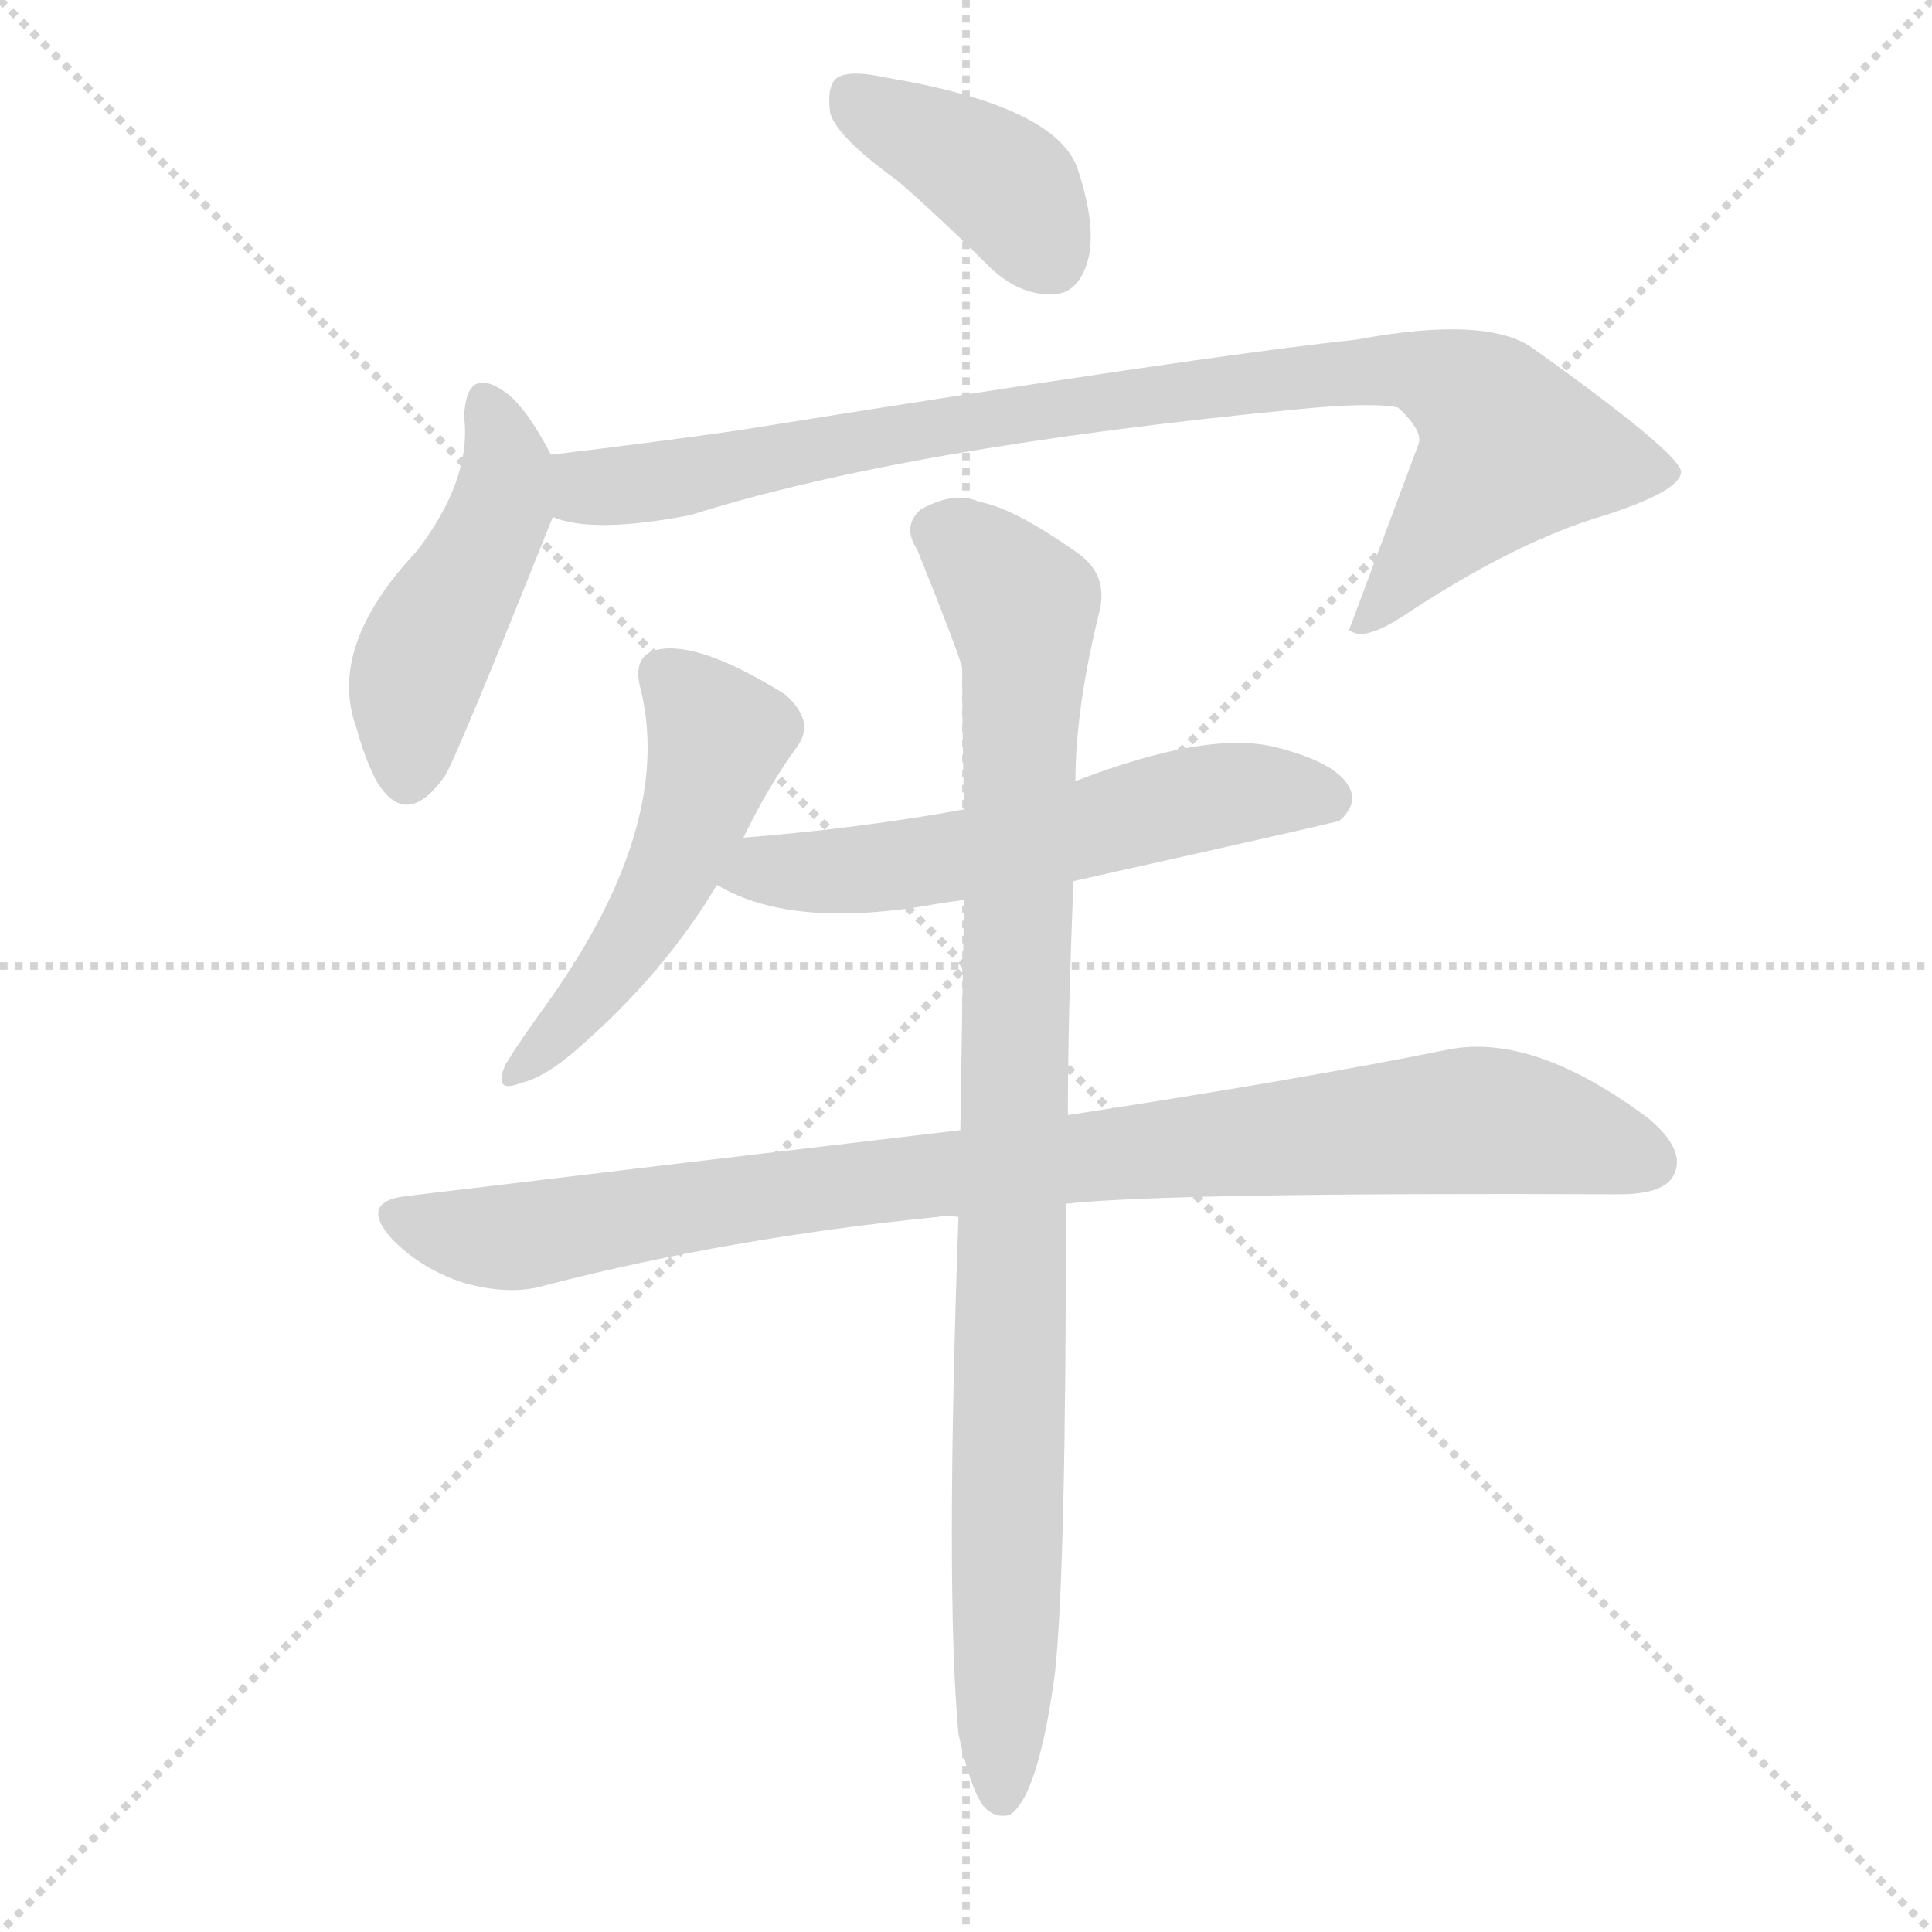
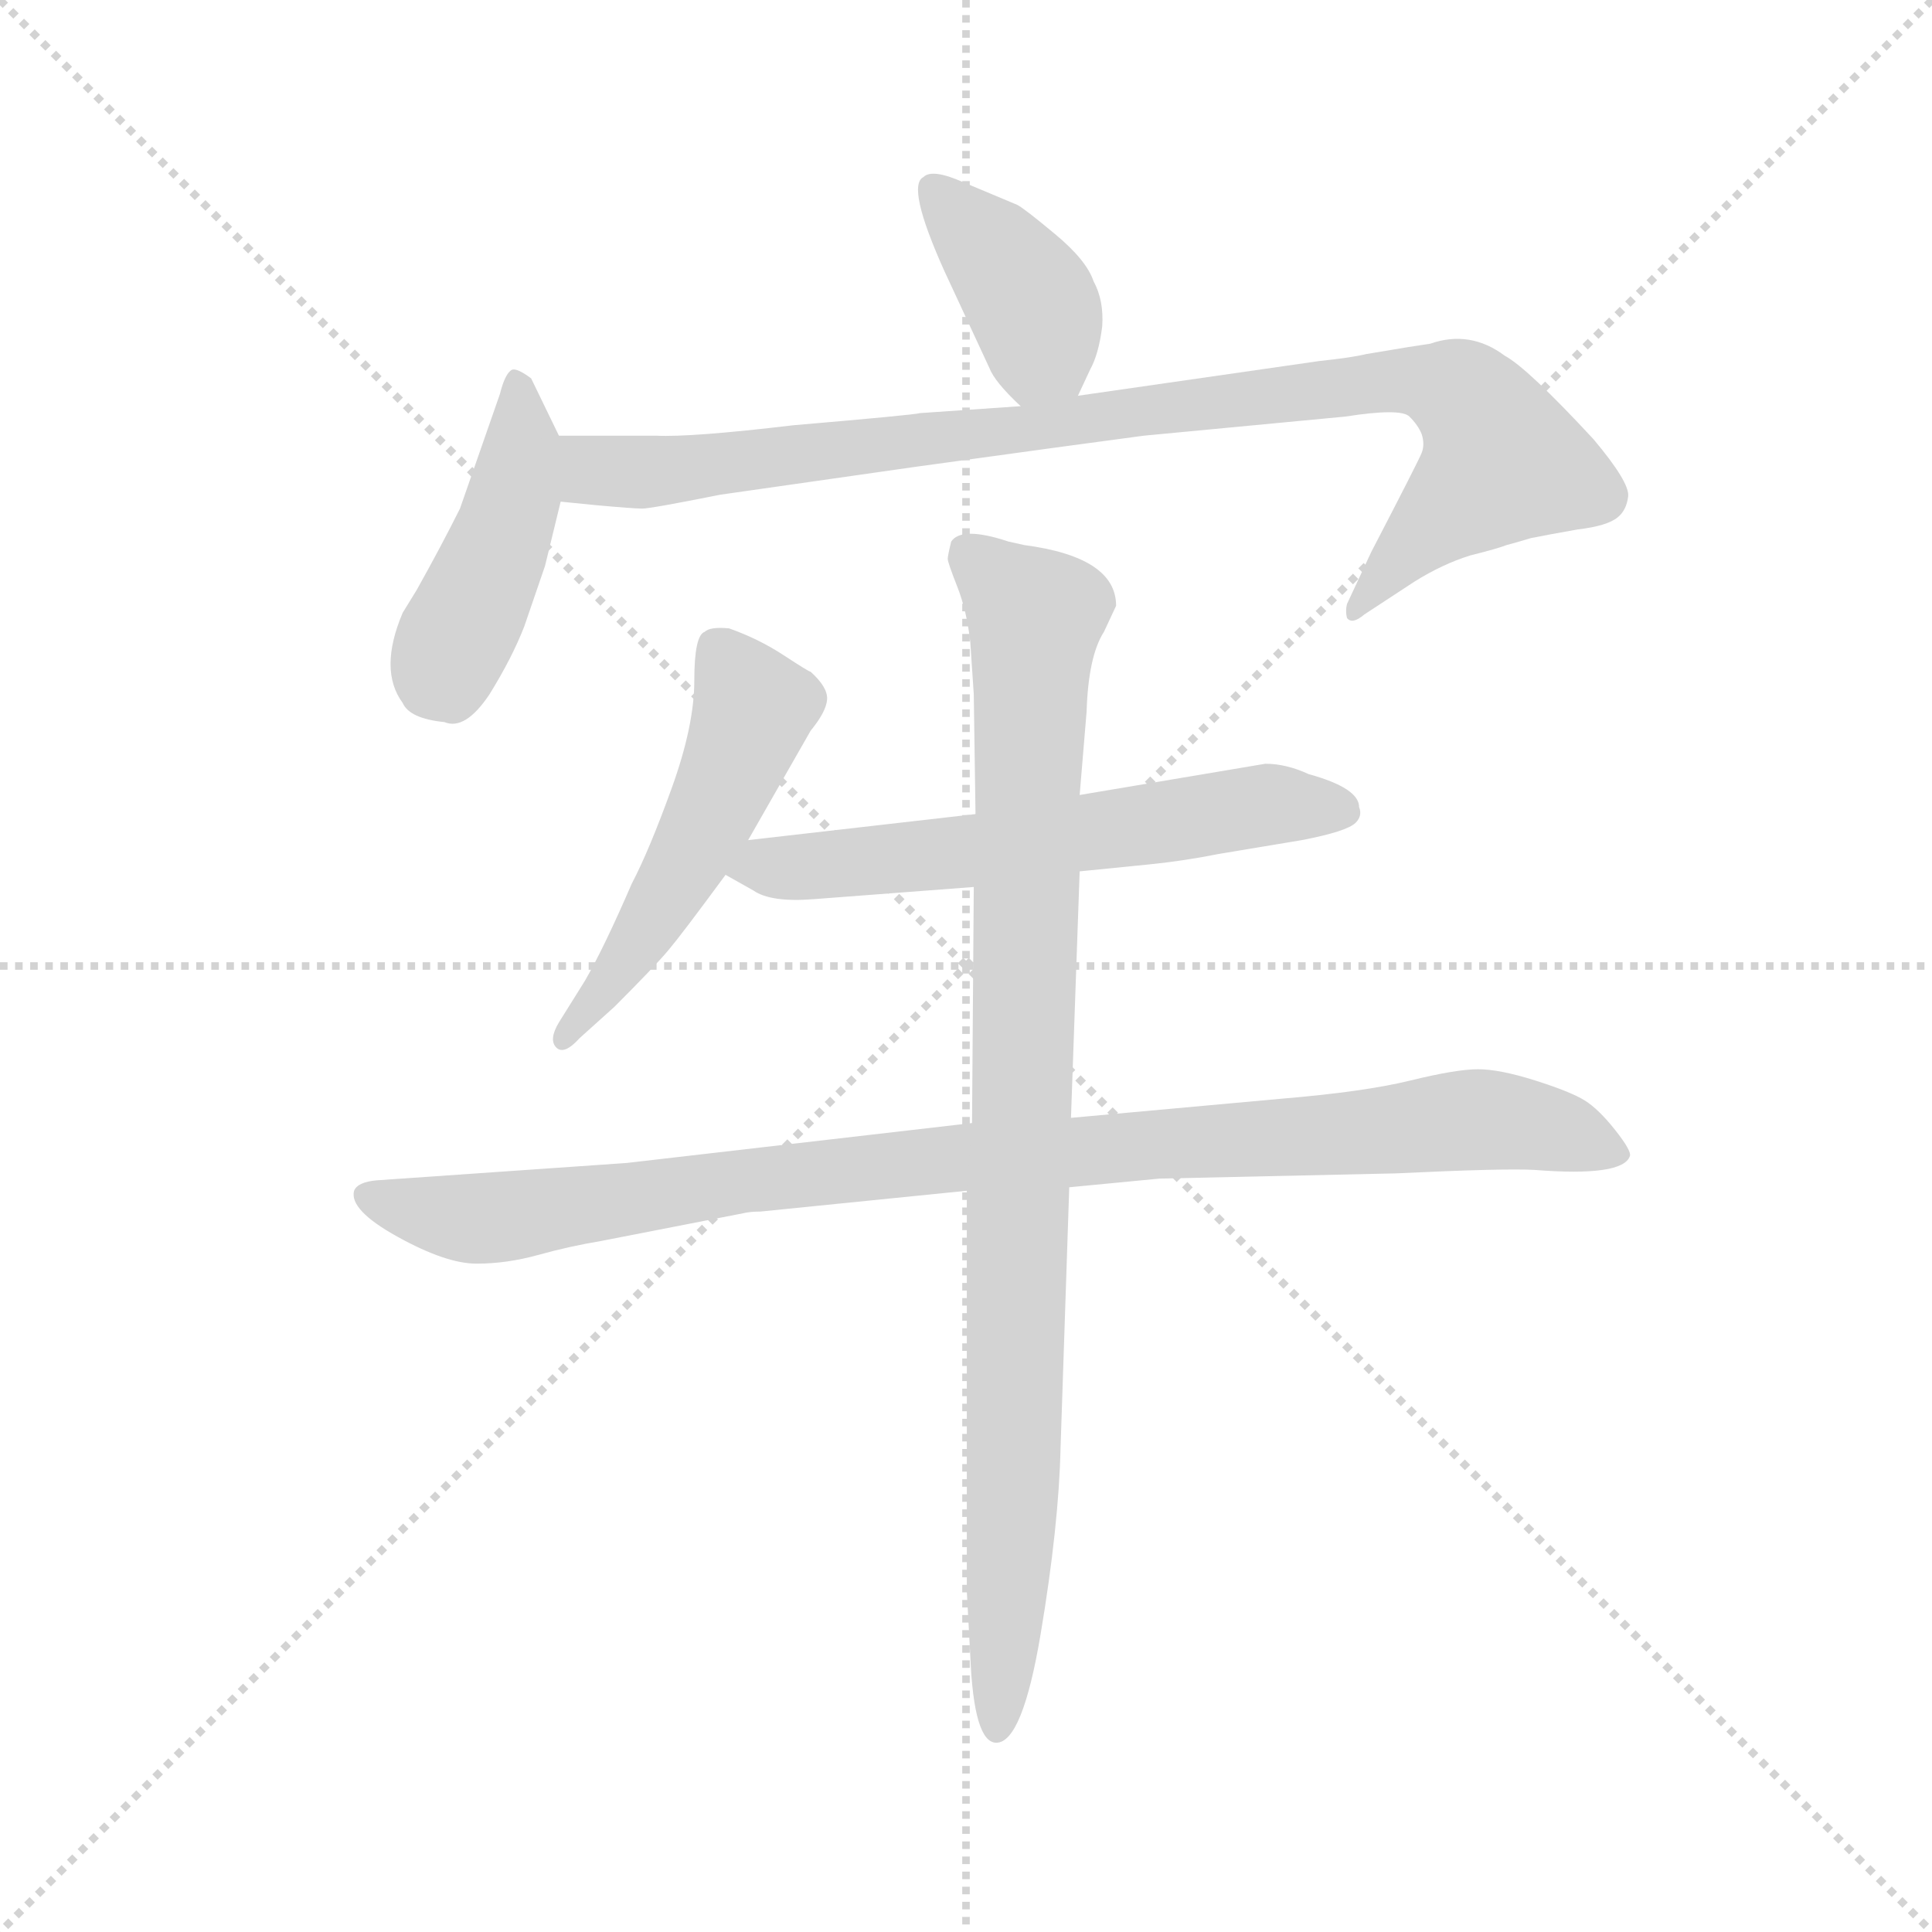
<svg xmlns="http://www.w3.org/2000/svg" version="1.1" viewBox="0 0 1024 1024">
  <g stroke="lightgray" stroke-dasharray="1,1" stroke-width="1" transform="scale(4, 4)">
    <line x1="0" y1="0" x2="256" y2="256" />
    <line x1="256" y1="0" x2="0" y2="256" />
    <line x1="128" y1="0" x2="128" y2="256" />
    <line x1="0" y1="128" x2="256" y2="128" />
  </g>
-   <g transform="scale(1, -1) translate(0, -900)">
+   <g transform="scale(0.92, -0.92) translate(60, -830)">
    <style type="text/css">
      
        @keyframes keyframes0 {
          from {
            stroke: blue;
-             stroke-dashoffset: 395;
+             stroke-dashoffset: 394;
            stroke-width: 128;
          }
          56% {
            animation-timing-function: step-end;
            stroke: blue;
            stroke-dashoffset: 0;
            stroke-width: 128;
          }
          to {
            stroke: black;
            stroke-width: 1024;
          }
        }
        #make-me-a-hanzi-animation-0 {
          animation: keyframes0 0.571s both;
          animation-delay: 0s;
          animation-timing-function: linear;
        }
      
        @keyframes keyframes1 {
          from {
            stroke: blue;
-             stroke-dashoffset: 463;
-             stroke-width: 128;
-           }
-           60% {
+             stroke-dashoffset: 435;
+             stroke-width: 128;
+           }
+           59% {
            animation-timing-function: step-end;
            stroke: blue;
            stroke-dashoffset: 0;
            stroke-width: 128;
          }
          to {
            stroke: black;
            stroke-width: 1024;
          }
        }
        #make-me-a-hanzi-animation-1 {
-           animation: keyframes1 0.627s both;
+           animation: keyframes1 0.604s both;
          animation-delay: 0.571s;
          animation-timing-function: linear;
        }
      
        @keyframes keyframes2 {
          from {
            stroke: blue;
-             stroke-dashoffset: 907;
-             stroke-width: 128;
-           }
-           75% {
+             stroke-dashoffset: 947;
+             stroke-width: 128;
+           }
+           76% {
            animation-timing-function: step-end;
            stroke: blue;
            stroke-dashoffset: 0;
            stroke-width: 128;
          }
          to {
            stroke: black;
            stroke-width: 1024;
          }
        }
        #make-me-a-hanzi-animation-2 {
-           animation: keyframes2 0.988s both;
-           animation-delay: 1.198s;
+           animation: keyframes2 1.021s both;
+           animation-delay: 1.175s;
          animation-timing-function: linear;
        }
      
        @keyframes keyframes3 {
          from {
            stroke: blue;
-             stroke-dashoffset: 503;
-             stroke-width: 128;
-           }
-           62% {
+             stroke-dashoffset: 514;
+             stroke-width: 128;
+           }
+           63% {
            animation-timing-function: step-end;
            stroke: blue;
            stroke-dashoffset: 0;
            stroke-width: 128;
          }
          to {
            stroke: black;
            stroke-width: 1024;
          }
        }
        #make-me-a-hanzi-animation-3 {
-           animation: keyframes3 0.659s both;
-           animation-delay: 2.186s;
+           animation: keyframes3 0.668s both;
+           animation-delay: 2.195s;
          animation-timing-function: linear;
        }
      
        @keyframes keyframes4 {
          from {
            stroke: blue;
-             stroke-dashoffset: 581;
-             stroke-width: 128;
-           }
-           65% {
+             stroke-dashoffset: 605;
+             stroke-width: 128;
+           }
+           66% {
            animation-timing-function: step-end;
            stroke: blue;
            stroke-dashoffset: 0;
            stroke-width: 128;
          }
          to {
            stroke: black;
            stroke-width: 1024;
          }
        }
        #make-me-a-hanzi-animation-4 {
-           animation: keyframes4 0.723s both;
-           animation-delay: 2.846s;
+           animation: keyframes4 0.742s both;
+           animation-delay: 2.864s;
          animation-timing-function: linear;
        }
      
        @keyframes keyframes5 {
          from {
            stroke: blue;
-             stroke-dashoffset: 925;
-             stroke-width: 128;
-           }
-           75% {
+             stroke-dashoffset: 984;
+             stroke-width: 128;
+           }
+           76% {
            animation-timing-function: step-end;
            stroke: blue;
            stroke-dashoffset: 0;
            stroke-width: 128;
          }
          to {
            stroke: black;
            stroke-width: 1024;
          }
        }
        #make-me-a-hanzi-animation-5 {
-           animation: keyframes5 1.003s both;
-           animation-delay: 3.569s;
+           animation: keyframes5 1.051s both;
+           animation-delay: 3.606s;
          animation-timing-function: linear;
        }
      
        @keyframes keyframes6 {
          from {
            stroke: blue;
-             stroke-dashoffset: 946;
-             stroke-width: 128;
-           }
-           75% {
+             stroke-dashoffset: 952;
+             stroke-width: 128;
+           }
+           76% {
            animation-timing-function: step-end;
            stroke: blue;
            stroke-dashoffset: 0;
            stroke-width: 128;
          }
          to {
            stroke: black;
            stroke-width: 1024;
          }
        }
        #make-me-a-hanzi-animation-6 {
-           animation: keyframes6 1.02s both;
-           animation-delay: 4.571s;
+           animation: keyframes6 1.025s both;
+           animation-delay: 4.657s;
          animation-timing-function: linear;
        }
      
    </style>
-     <path d="M 476 804 Q 500 783 525 758 Q 541 743 559 744 Q 571 745 576 760 Q 582 778 571 811 Q 559 844 469 859 Q 451 863 444 859 Q 438 855 440 840 Q 444 827 476 804 Z" fill="lightgray" />
-     <path d="M 292 659 Q 279 684 268 692 Q 247 707 246 679 Q 250 646 221 608 Q 173 557 189 514 Q 193 499 199 487 Q 215 459 236 489 Q 243 501 293 626 C 300 644 300 644 292 659 Z" fill="lightgray" />
-     <path d="M 293 626 Q 314 617 366 627 Q 480 663 687 683 Q 727 687 741 684 Q 754 672 752 665 Q 734 617 715 566 L 717 565 Q 724 561 743 573 Q 803 613 851 627 Q 891 640 891 650 Q 890 660 813 715 Q 789 733 719 720 Q 635 711 392 672 Q 343 665 292 659 C 262 655 264 632 293 626 Z" fill="lightgray" />
-     <path d="M 394 456 Q 407 483 423 505 Q 432 518 416 532 Q 368 562 346 555 Q 336 551 339 537 Q 358 465 292 371 Q 276 349 268 336 Q 261 320 276 326 Q 289 329 306 344 Q 352 384 380 431 L 394 456 Z" fill="lightgray" />
-     <path d="M 569 433 Q 708 464 710 465 Q 720 474 715 483 Q 708 496 676 504 Q 640 513 570 486 L 511 471 Q 456 461 394 456 C 364 453 353 445 380 431 Q 420 407 497 421 Q 503 422 511 423 L 569 433 Z" fill="lightgray" />
-     <path d="M 565 262 Q 619 268 858 267 Q 882 267 887 277 Q 894 290 874 307 Q 814 352 769 344 Q 690 328 566 309 L 509 301 Q 373 285 215 266 Q 190 263 208 243 Q 224 227 246 220 Q 271 213 290 219 Q 387 244 497 255 Q 501 256 508 255 L 565 262 Z" fill="lightgray" />
-     <path d="M 508 -19 Q 514 -47 521 -57 Q 527 -64 535 -62 Q 550 -53 559 12 Q 565 64 565 262 L 566 309 Q 566 363 569 433 L 570 486 Q 570 525 583 577 Q 587 596 571 607 Q 537 631 519 634 Q 506 640 488 630 Q 478 621 486 609 Q 507 557 510 546 Q 510 510 511 471 L 511 423 Q 510 368 509 301 L 508 255 Q 501 57 508 -19 Z" fill="lightgray" />
+     <path d="M 561 602 L 568 617 Q 573 626 575 642 Q 576 657 570 668 Q 566 680 548 695 Q 530 710 526 712 L 495 725 Q 477 733 472 728 Q 462 723 484 674 L 510 618 Q 513 610 528 596 C 549 576 549 576 561 602 Z" fill="lightgray" />
+     <path d="M 262 579 L 246 612 Q 238 618 235 617 Q 231 615 228 603 L 205 537 Q 194 515 180 490 L 172 477 Q 158 444 172 425 Q 176 416 196 414 Q 208 409 222 430 Q 235 451 242 469 L 254 504 L 263 541 C 269 565 269 565 262 579 Z" fill="lightgray" />
+     <path d="M 751 630 L 727 626 Q 719 624 700 622 L 561 602 L 528 596 L 470 592 Q 467 591 397 585 Q 338 578 318 579 Q 298 579 262 579 C 232 579 233 544 263 541 L 283 539 Q 305 537 310 537 Q 315 537 355 545 L 467 561 Q 561 574 599 579 L 715 590 Q 747 595 752 590 Q 757 585 759 580 Q 761 574 759 569 Q 757 564 730 512 L 716 482 Q 715 478 716 474 Q 719 470 726 476 L 755 495 Q 771 505 787 510 Q 803 514 808 516 Q 812 517 822 520 Q 832 522 849 525 Q 866 527 872 532 Q 877 536 878 544 Q 879 552 858 577 Q 820 618 807 625 Q 787 640 764 632 L 751 630 Z" fill="lightgray" />
+     <path d="M 371 346 L 407 409 Q 416 420 416.5 427 Q 417 434 407 443 Q 406 443 391.5 452.5 Q 377 462 360 468 Q 349 469 346 466 Q 340 464 340 438 Q 340 412 327 376 Q 314 340 304 321 Q 288 284 277 265 L 262 241 Q 256 231 260.5 226.5 Q 265 222 274 232 L 294 250 Q 317 273 325 282.5 Q 333 292 358 326 L 371 346 Z" fill="lightgray" />
+     <path d="M 562 328 L 602 332 Q 622 334 642 338 L 690 346 Q 716 351 721 356 Q 725 360 723 365 Q 723 376 694 384 Q 681 390 669 390 L 562 372 L 502 361 L 371 346 C 341 343 332 341 358 326 L 374 317 Q 384 310 409 312 L 501 319 L 562 328 Z" fill="lightgray" />
+     <path d="M 368 131 Q 372 132 378 132 L 497 144 L 556 146 L 608 151 L 744 154 Q 807 157 824 156 Q 875 152 879 164 Q 880 167 870.5 179 Q 861 191 853 196 Q 845 201 824.5 207.5 Q 804 214 791.5 214 Q 779 214 752.5 207.5 Q 726 201 678 197 L 557 186 L 500 183 L 301 160 L 157 150 Q 146 149 144 144 Q 141 133 169 117.5 Q 197 102 214.5 102 Q 232 102 250 107 Q 268 112 286 115 L 368 131 Z" fill="lightgray" />
+     <path d="M 497 144 L 497 -87 L 499 -124 Q 501 -174 514 -174 Q 529 -174 539.5 -111.5 Q 550 -49 551 -4 L 556 146 L 557 186 L 562 328 L 562 372 L 566 420 Q 567 452 576 466 L 583 481 Q 583 509 530 516 L 521 518 Q 494 527 488 518 Q 486 510 486 508 Q 486 506 491.5 492 Q 497 478 499 460 L 501 430 L 502 361 L 501 319 L 500 183 L 497 144 Z" fill="lightgray" />
    <clipPath id="make-me-a-hanzi-clip-0">
-       <path d="M 476 804 Q 500 783 525 758 Q 541 743 559 744 Q 571 745 576 760 Q 582 778 571 811 Q 559 844 469 859 Q 451 863 444 859 Q 438 855 440 840 Q 444 827 476 804 Z" />
-     </clipPath>
-     <path clip-path="url(#make-me-a-hanzi-clip-0)" d="M 451 850 L 534 801 L 556 764" fill="none" id="make-me-a-hanzi-animation-0" stroke-dasharray="267 534" stroke-linecap="round" />
+       <path d="M 561 602 L 568 617 Q 573 626 575 642 Q 576 657 570 668 Q 566 680 548 695 Q 530 710 526 712 L 495 725 Q 477 733 472 728 Q 462 723 484 674 L 510 618 Q 513 610 528 596 C 549 576 549 576 561 602 Z" />
+     </clipPath>
+     <path clip-path="url(#make-me-a-hanzi-clip-0)" d="M 478 721 L 529 664 L 538 648 L 539 629 L 554 610" fill="none" id="make-me-a-hanzi-animation-0" stroke-dasharray="266 532" stroke-linecap="round" />
    <clipPath id="make-me-a-hanzi-clip-1">
-       <path d="M 292 659 Q 279 684 268 692 Q 247 707 246 679 Q 250 646 221 608 Q 173 557 189 514 Q 193 499 199 487 Q 215 459 236 489 Q 243 501 293 626 C 300 644 300 644 292 659 Z" />
-     </clipPath>
-     <path clip-path="url(#make-me-a-hanzi-clip-1)" d="M 257 685 L 268 653 L 266 631 L 220 541 L 216 491" fill="none" id="make-me-a-hanzi-animation-1" stroke-dasharray="335 670" stroke-linecap="round" />
+       <path d="M 262 579 L 246 612 Q 238 618 235 617 Q 231 615 228 603 L 205 537 Q 194 515 180 490 L 172 477 Q 158 444 172 425 Q 176 416 196 414 Q 208 409 222 430 Q 235 451 242 469 L 254 504 L 263 541 C 269 565 269 565 262 579 Z" />
+     </clipPath>
+     <path clip-path="url(#make-me-a-hanzi-clip-1)" d="M 237 607 L 241 572 L 236 541 L 197 451 L 200 437" fill="none" id="make-me-a-hanzi-animation-1" stroke-dasharray="307 614" stroke-linecap="round" />
    <clipPath id="make-me-a-hanzi-clip-2">
-       <path d="M 293 626 Q 314 617 366 627 Q 480 663 687 683 Q 727 687 741 684 Q 754 672 752 665 Q 734 617 715 566 L 717 565 Q 724 561 743 573 Q 803 613 851 627 Q 891 640 891 650 Q 890 660 813 715 Q 789 733 719 720 Q 635 711 392 672 Q 343 665 292 659 C 262 655 264 632 293 626 Z" />
-     </clipPath>
-     <path clip-path="url(#make-me-a-hanzi-clip-2)" d="M 300 654 L 310 643 L 336 643 L 510 677 L 753 704 L 789 683 L 801 660 L 731 576 L 720 573" fill="none" id="make-me-a-hanzi-animation-2" stroke-dasharray="779 1558" stroke-linecap="round" />
+       <path d="M 751 630 L 727 626 Q 719 624 700 622 L 561 602 L 528 596 L 470 592 Q 467 591 397 585 Q 338 578 318 579 Q 298 579 262 579 C 232 579 233 544 263 541 L 283 539 Q 305 537 310 537 Q 315 537 355 545 L 467 561 Q 561 574 599 579 L 715 590 Q 747 595 752 590 Q 757 585 759 580 Q 761 574 759 569 Q 757 564 730 512 L 716 482 Q 715 478 716 474 Q 719 470 726 476 L 755 495 Q 771 505 787 510 Q 803 514 808 516 Q 812 517 822 520 Q 832 522 849 525 Q 866 527 872 532 Q 877 536 878 544 Q 879 552 858 577 Q 820 618 807 625 Q 787 640 764 632 L 751 630 Z" />
+     </clipPath>
+     <path clip-path="url(#make-me-a-hanzi-clip-2)" d="M 270 573 L 282 559 L 340 559 L 710 607 L 748 611 L 777 606 L 794 590 L 806 564 L 751 515 L 720 478" fill="none" id="make-me-a-hanzi-animation-2" stroke-dasharray="819 1638" stroke-linecap="round" />
    <clipPath id="make-me-a-hanzi-clip-3">
-       <path d="M 394 456 Q 407 483 423 505 Q 432 518 416 532 Q 368 562 346 555 Q 336 551 339 537 Q 358 465 292 371 Q 276 349 268 336 Q 261 320 276 326 Q 289 329 306 344 Q 352 384 380 431 L 394 456 Z" />
-     </clipPath>
-     <path clip-path="url(#make-me-a-hanzi-clip-3)" d="M 352 542 L 380 507 L 367 463 L 321 381 L 278 336" fill="none" id="make-me-a-hanzi-animation-3" stroke-dasharray="375 750" stroke-linecap="round" />
+       <path d="M 371 346 L 407 409 Q 416 420 416.5 427 Q 417 434 407 443 Q 406 443 391.5 452.5 Q 377 462 360 468 Q 349 469 346 466 Q 340 464 340 438 Q 340 412 327 376 Q 314 340 304 321 Q 288 284 277 265 L 262 241 Q 256 231 260.5 226.5 Q 265 222 274 232 L 294 250 Q 317 273 325 282.5 Q 333 292 358 326 L 371 346 Z" />
+     </clipPath>
+     <path clip-path="url(#make-me-a-hanzi-clip-3)" d="M 355 456 L 374 420 L 369 406 L 314 297 L 266 233" fill="none" id="make-me-a-hanzi-animation-3" stroke-dasharray="386 772" stroke-linecap="round" />
    <clipPath id="make-me-a-hanzi-clip-4">
-       <path d="M 569 433 Q 708 464 710 465 Q 720 474 715 483 Q 708 496 676 504 Q 640 513 570 486 L 511 471 Q 456 461 394 456 C 364 453 353 445 380 431 Q 420 407 497 421 Q 503 422 511 423 L 569 433 Z" />
-     </clipPath>
-     <path clip-path="url(#make-me-a-hanzi-clip-4)" d="M 388 434 L 405 440 L 425 437 L 514 447 L 648 479 L 693 480 L 706 474" fill="none" id="make-me-a-hanzi-animation-4" stroke-dasharray="453 906" stroke-linecap="round" />
+       <path d="M 562 328 L 602 332 Q 622 334 642 338 L 690 346 Q 716 351 721 356 Q 725 360 723 365 Q 723 376 694 384 Q 681 390 669 390 L 562 372 L 502 361 L 371 346 C 341 343 332 341 358 326 L 374 317 Q 384 310 409 312 L 501 319 L 562 328 Z" />
+     </clipPath>
+     <path clip-path="url(#make-me-a-hanzi-clip-4)" d="M 365 329 L 492 338 L 672 367 L 711 363" fill="none" id="make-me-a-hanzi-animation-4" stroke-dasharray="477 954" stroke-linecap="round" />
    <clipPath id="make-me-a-hanzi-clip-5">
-       <path d="M 565 262 Q 619 268 858 267 Q 882 267 887 277 Q 894 290 874 307 Q 814 352 769 344 Q 690 328 566 309 L 509 301 Q 373 285 215 266 Q 190 263 208 243 Q 224 227 246 220 Q 271 213 290 219 Q 387 244 497 255 Q 501 256 508 255 L 565 262 Z" />
-     </clipPath>
-     <path clip-path="url(#make-me-a-hanzi-clip-5)" d="M 212 254 L 270 244 L 461 274 L 786 306 L 874 284" fill="none" id="make-me-a-hanzi-animation-5" stroke-dasharray="797 1594" stroke-linecap="round" />
+       <path d="M 368 131 Q 372 132 378 132 L 497 144 L 556 146 L 608 151 L 744 154 Q 807 157 824 156 Q 875 152 879 164 Q 880 167 870.5 179 Q 861 191 853 196 Q 845 201 824.5 207.5 Q 804 214 791.5 214 Q 779 214 752.5 207.5 Q 726 201 678 197 L 557 186 L 500 183 L 301 160 L 157 150 Q 146 149 144 144 Q 141 133 169 117.5 Q 197 102 214.5 102 Q 232 102 250 107 Q 268 112 286 115 L 368 131 Z" />
+     </clipPath>
+     <path clip-path="url(#make-me-a-hanzi-clip-5)" d="M 153 142 L 169 134 L 219 128 L 494 164 L 794 185 L 873 165" fill="none" id="make-me-a-hanzi-animation-5" stroke-dasharray="856 1712" stroke-linecap="round" />
    <clipPath id="make-me-a-hanzi-clip-6">
-       <path d="M 508 -19 Q 514 -47 521 -57 Q 527 -64 535 -62 Q 550 -53 559 12 Q 565 64 565 262 L 566 309 Q 566 363 569 433 L 570 486 Q 570 525 583 577 Q 587 596 571 607 Q 537 631 519 634 Q 506 640 488 630 Q 478 621 486 609 Q 507 557 510 546 Q 510 510 511 471 L 511 423 Q 510 368 509 301 L 508 255 Q 501 57 508 -19 Z" />
-     </clipPath>
-     <path clip-path="url(#make-me-a-hanzi-clip-6)" d="M 497 619 L 539 582 L 543 559 L 531 -52" fill="none" id="make-me-a-hanzi-animation-6" stroke-dasharray="818 1636" stroke-linecap="round" />
+       <path d="M 497 144 L 497 -87 L 499 -124 Q 501 -174 514 -174 Q 529 -174 539.5 -111.5 Q 550 -49 551 -4 L 556 146 L 557 186 L 562 328 L 562 372 L 566 420 Q 567 452 576 466 L 583 481 Q 583 509 530 516 L 521 518 Q 494 527 488 518 Q 486 510 486 508 Q 486 506 491.5 492 Q 497 478 499 460 L 501 430 L 502 361 L 501 319 L 500 183 L 497 144 Z" />
+     </clipPath>
+     <path clip-path="url(#make-me-a-hanzi-clip-6)" d="M 497 511 L 537 475 L 525 4 L 514 -167" fill="none" id="make-me-a-hanzi-animation-6" stroke-dasharray="824 1648" stroke-linecap="round" />
  </g>
</svg>
